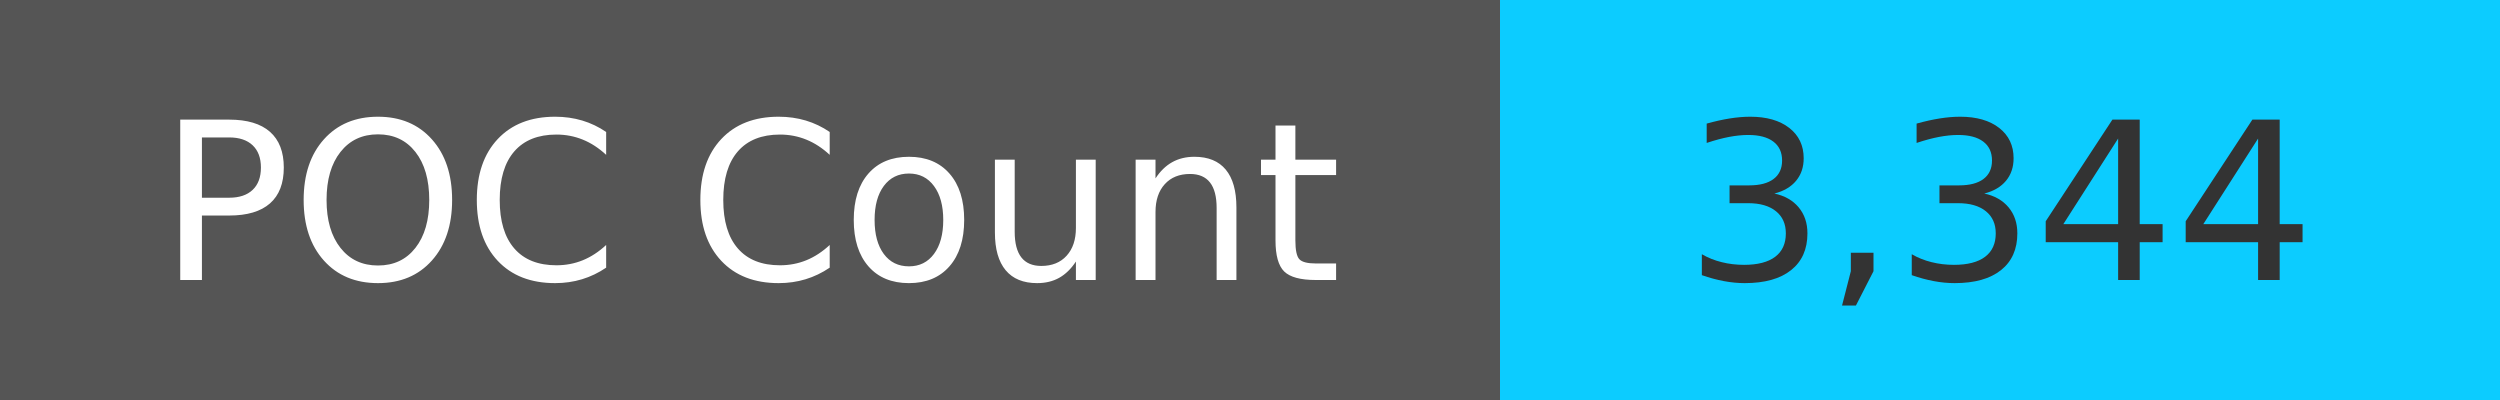
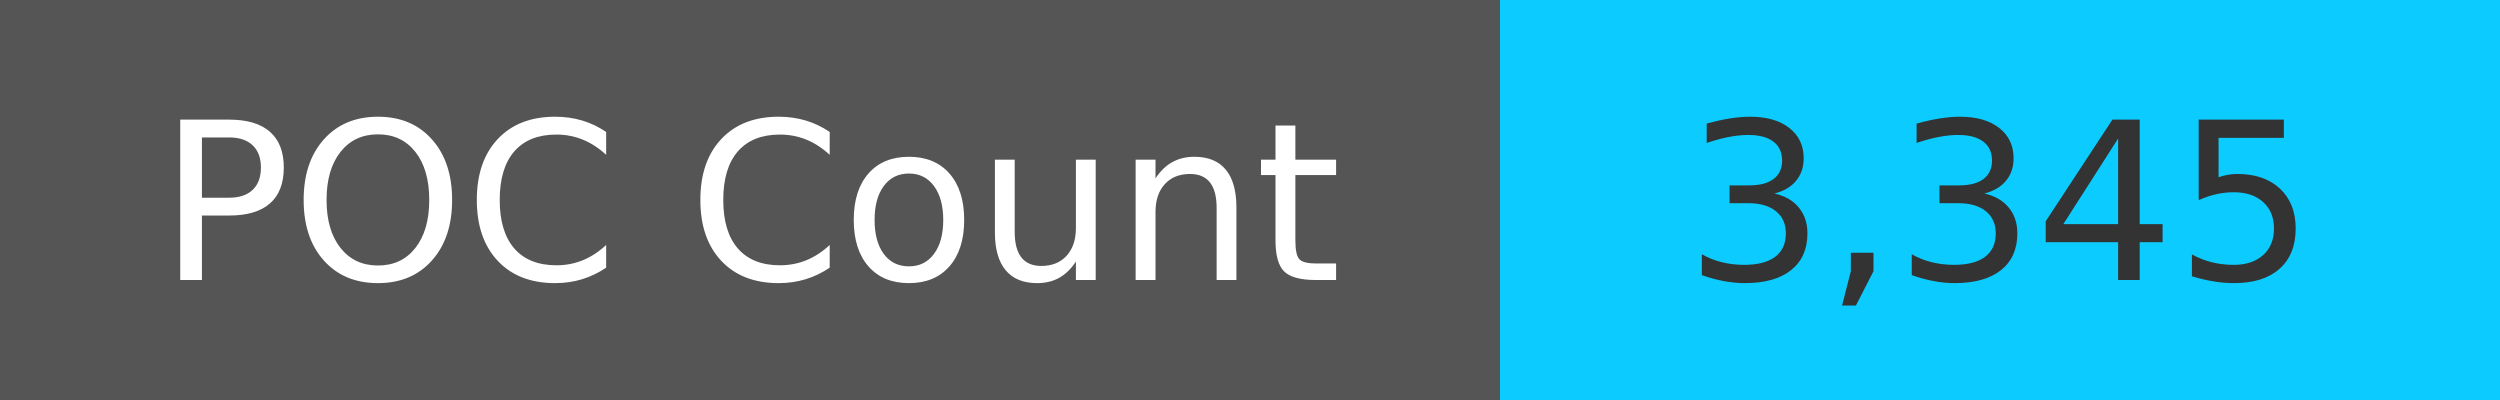
<svg xmlns="http://www.w3.org/2000/svg" width="125" height="20" role="img">
  <linearGradient id="s" x2="0" y2="100%">
    <stop offset="0" stop-color="#bbb" stop-opacity=".1" />
    <stop offset="1" stop-opacity=".1" />
  </linearGradient>
  <g>
    <rect width="75" height="20" fill="#555" />
    <rect x="75" width="267" height="20" fill="#0cccff" />
  </g>
  <g fill="#fff" text-anchor="middle" font-family="Verdana,Geneva,DejaVu Sans,sans-serif" text-rendering="geometricPrecision" font-size="110">
    <text x="375" y="140" transform="scale(.1)" fill="#fff">
            POC Count
        </text>
    <text x="1000" y="140" transform="scale(.1)" fill="#333">
-             3,344
+             3,345
        </text>
  </g>
</svg>
